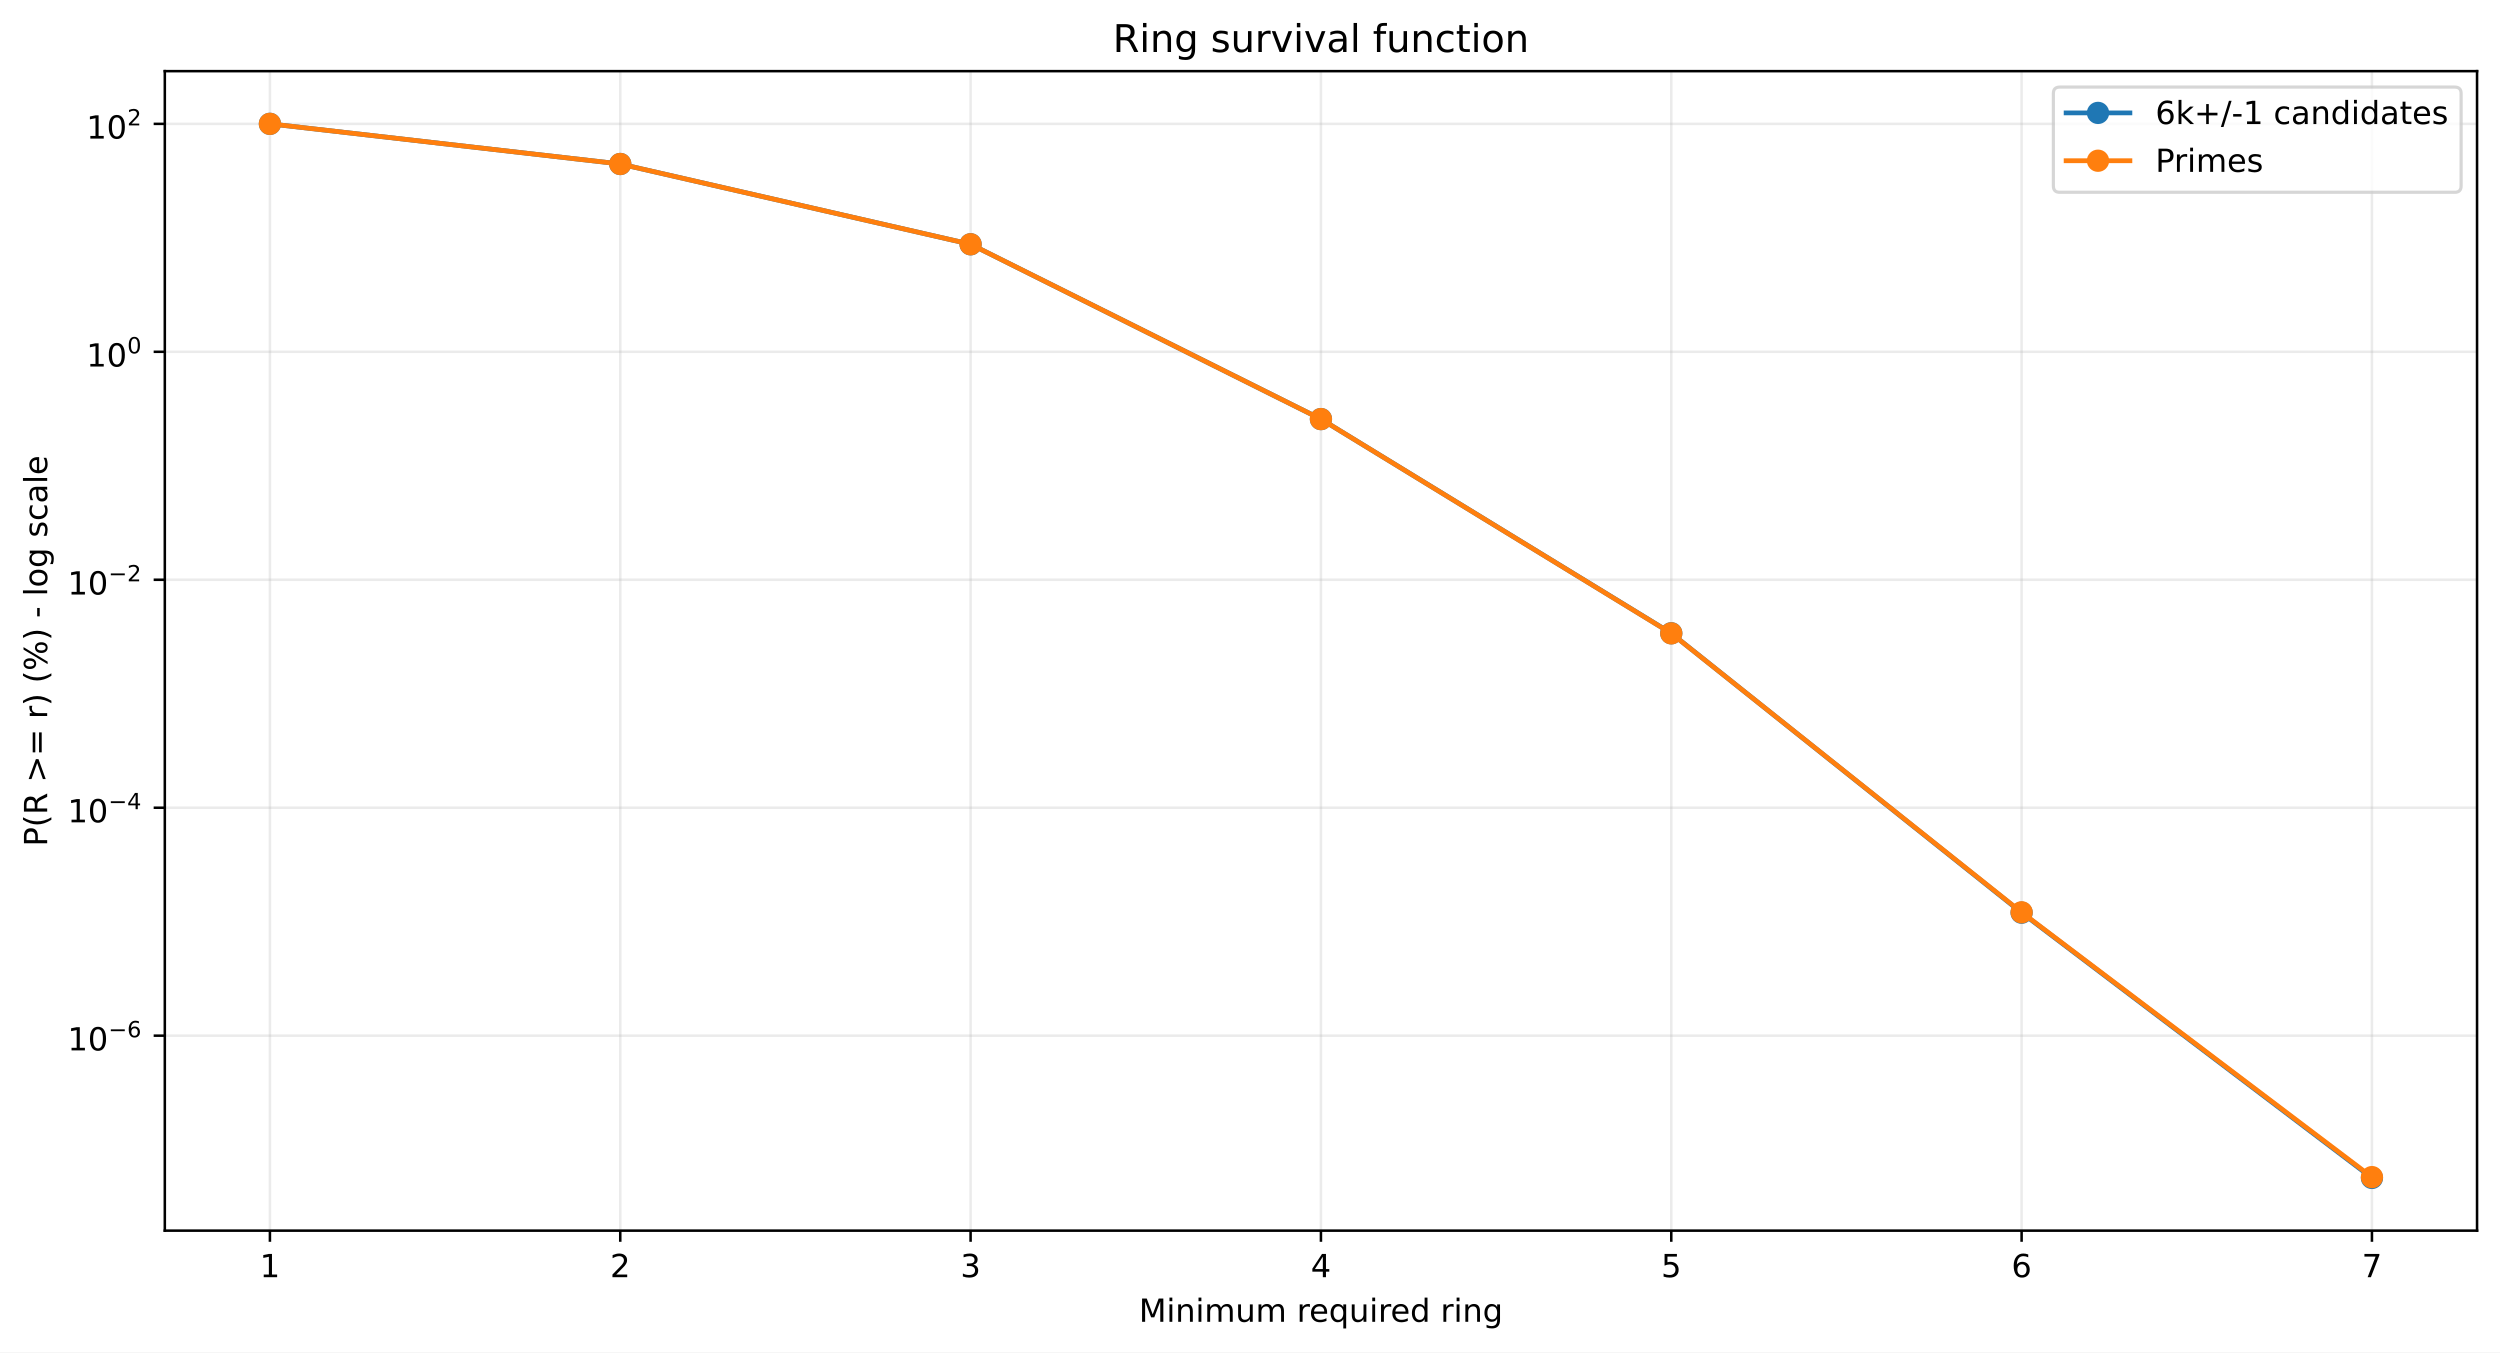
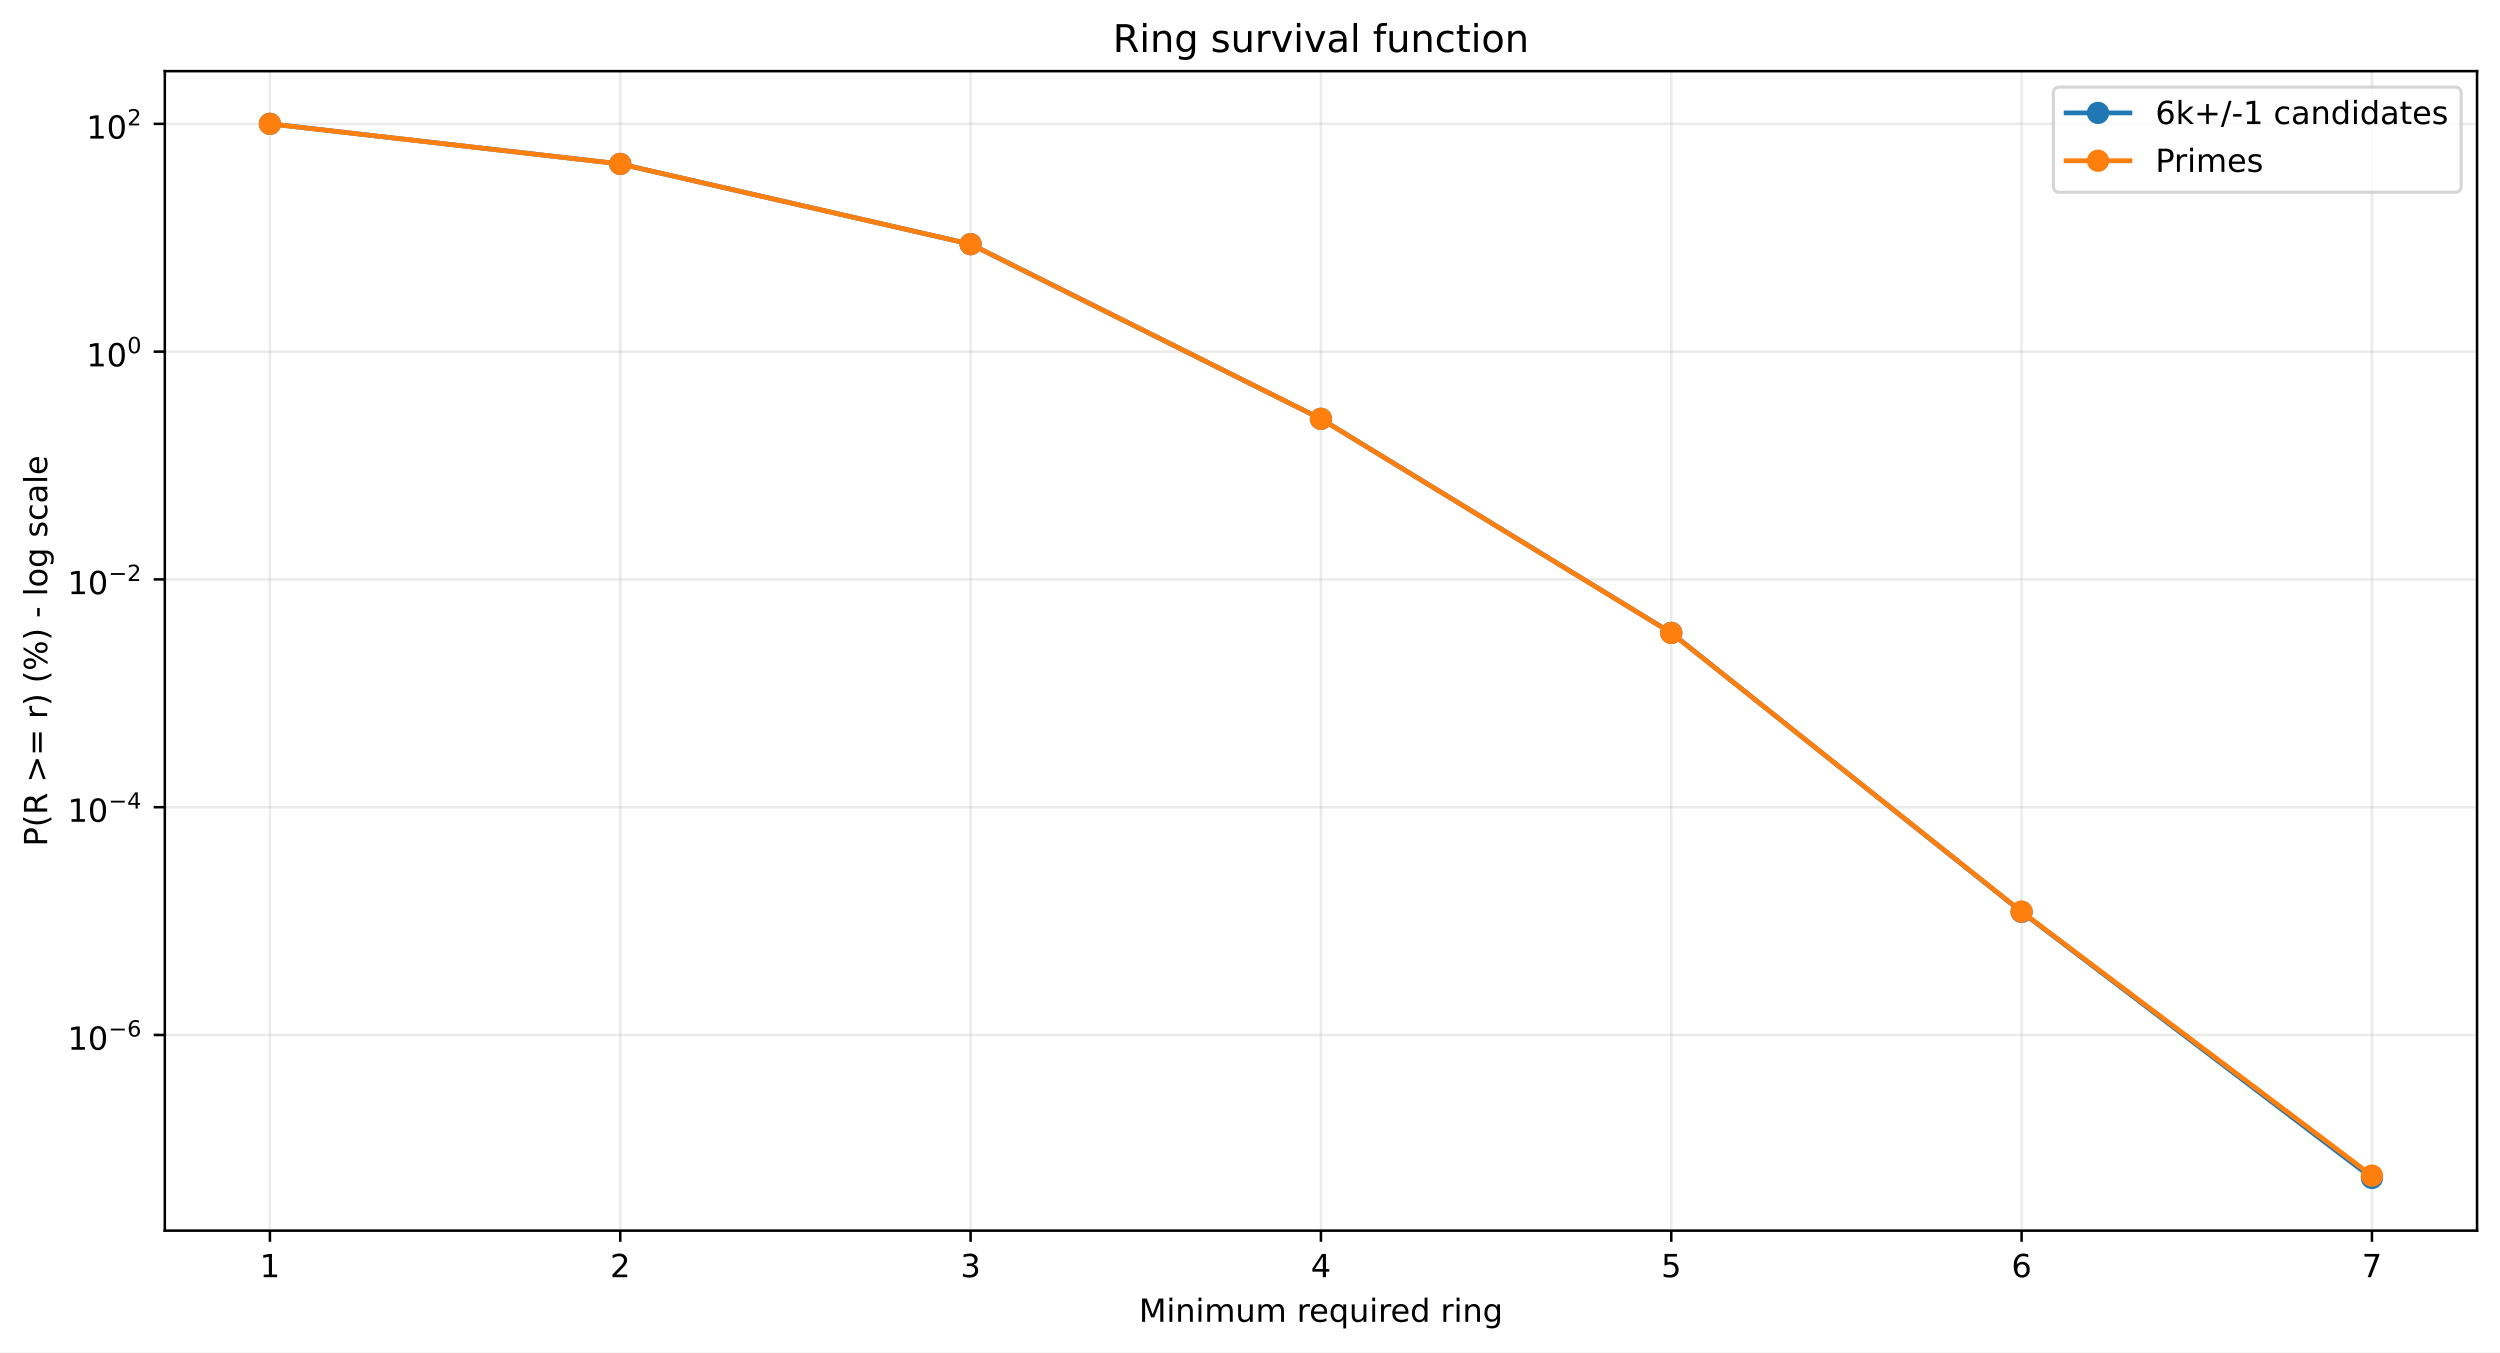
<svg xmlns="http://www.w3.org/2000/svg" xmlns:xlink="http://www.w3.org/1999/xlink" width="784.218pt" height="424.237pt" viewBox="0 0 784.218 424.237" version="1.1">
  <defs>
    <style type="text/css">*{stroke-linejoin: round; stroke-linecap: butt}</style>
  </defs>
  <g id="figure_1">
    <g id="patch_1">
      <path d="M 0 424.237  L 784.218 424.237  L 784.218 0  L 0 0  z " style="fill: #ffffff" />
    </g>
    <g id="axes_1">
      <g id="patch_2">
        <path d="M 51.701 386.036  L 777.018 386.036  L 777.018 22.318  L 51.701 22.318  z " style="fill: #ffffff" />
      </g>
      <g id="matplotlib.axis_1">
        <g id="xtick_1">
          <g id="line2d_1">
-             <path d="M 84.67 386.036  L 84.67 22.318  " clip-path="url(#pd730bbf9f5)" style="fill: none; stroke: #b0b0b0; stroke-opacity: 0.25; stroke-width: 0.8; stroke-linecap: square" />
+             <path d="M 84.67 386.036  L 84.67 22.318  " clip-path="url(#p50b39af1d3)" style="fill: none; stroke: #b0b0b0; stroke-opacity: 0.25; stroke-width: 0.8; stroke-linecap: square" />
          </g>
          <g id="line2d_2">
            <defs>
-               <path id="md9a52b490d" d="M 0 0  L 0 3.5  " style="stroke: #000000; stroke-width: 0.8" />
+               <path id="m2fa040e0ac" d="M 0 0  L 0 3.5  " style="stroke: #000000; stroke-width: 0.8" />
            </defs>
            <g>
-               <use xlink:href="#md9a52b490d" x="84.67" y="386.036" style="stroke: #000000; stroke-width: 0.8" />
+               <use xlink:href="#m2fa040e0ac" x="84.67" y="386.036" style="stroke: #000000; stroke-width: 0.8" />
            </g>
          </g>
          <g id="text_1">
            <g transform="translate(81.48852 400.6334) scale(0.1 -0.1)">
              <defs>
                <path id="DejaVuSans-14" d="M 794 531  L 1825 531  L 1825 4091  L 703 3866  L 703 4441  L 1819 4666  L 2450 4666  L 2450 531  L 3481 531  L 3481 0  L 794 0  L 794 531  z " transform="scale(0.015625)" />
              </defs>
              <use xlink:href="#DejaVuSans-14" />
            </g>
          </g>
        </g>
        <g id="xtick_2">
          <g id="line2d_3">
-             <path d="M 194.566 386.036  L 194.566 22.318  " clip-path="url(#pd730bbf9f5)" style="fill: none; stroke: #b0b0b0; stroke-opacity: 0.25; stroke-width: 0.8; stroke-linecap: square" />
+             <path d="M 194.566 386.036  L 194.566 22.318  " clip-path="url(#p50b39af1d3)" style="fill: none; stroke: #b0b0b0; stroke-opacity: 0.25; stroke-width: 0.8; stroke-linecap: square" />
          </g>
          <g id="line2d_4">
            <g>
-               <use xlink:href="#md9a52b490d" x="194.566" y="386.036" style="stroke: #000000; stroke-width: 0.8" />
+               <use xlink:href="#m2fa040e0ac" x="194.566" y="386.036" style="stroke: #000000; stroke-width: 0.8" />
            </g>
          </g>
          <g id="text_2">
            <g transform="translate(191.3851 400.6334) scale(0.1 -0.1)">
              <defs>
                <path id="DejaVuSans-15" d="M 1228 531  L 3431 531  L 3431 0  L 469 0  L 469 531  Q 828 903 1448 1529  Q 2069 2156 2228 2338  Q 2531 2678 2651 2914  Q 2772 3150 2772 3378  Q 2772 3750 2511 3984  Q 2250 4219 1831 4219  Q 1534 4219 1204 4116  Q 875 4013 500 3803  L 500 4441  Q 881 4594 1212 4672  Q 1544 4750 1819 4750  Q 2544 4750 2975 4387  Q 3406 4025 3406 3419  Q 3406 3131 3298 2873  Q 3191 2616 2906 2266  Q 2828 2175 2409 1742  Q 1991 1309 1228 531  z " transform="scale(0.015625)" />
              </defs>
              <use xlink:href="#DejaVuSans-15" />
            </g>
          </g>
        </g>
        <g id="xtick_3">
          <g id="line2d_5">
-             <path d="M 304.463 386.036  L 304.463 22.318  " clip-path="url(#pd730bbf9f5)" style="fill: none; stroke: #b0b0b0; stroke-opacity: 0.25; stroke-width: 0.8; stroke-linecap: square" />
+             <path d="M 304.463 386.036  L 304.463 22.318  " clip-path="url(#p50b39af1d3)" style="fill: none; stroke: #b0b0b0; stroke-opacity: 0.25; stroke-width: 0.8; stroke-linecap: square" />
          </g>
          <g id="line2d_6">
            <g>
-               <use xlink:href="#md9a52b490d" x="304.463" y="386.036" style="stroke: #000000; stroke-width: 0.8" />
+               <use xlink:href="#m2fa040e0ac" x="304.463" y="386.036" style="stroke: #000000; stroke-width: 0.8" />
            </g>
          </g>
          <g id="text_3">
            <g transform="translate(301.2817 400.6334) scale(0.1 -0.1)">
              <defs>
                <path id="DejaVuSans-16" d="M 2597 2516  Q 3050 2419 3304 2112  Q 3559 1806 3559 1356  Q 3559 666 3084 287  Q 2609 -91 1734 -91  Q 1441 -91 1130 -33  Q 819 25 488 141  L 488 750  Q 750 597 1062 519  Q 1375 441 1716 441  Q 2309 441 2620 675  Q 2931 909 2931 1356  Q 2931 1769 2642 2001  Q 2353 2234 1838 2234  L 1294 2234  L 1294 2753  L 1863 2753  Q 2328 2753 2575 2939  Q 2822 3125 2822 3475  Q 2822 3834 2567 4026  Q 2313 4219 1838 4219  Q 1578 4219 1281 4162  Q 984 4106 628 3988  L 628 4550  Q 988 4650 1302 4700  Q 1616 4750 1894 4750  Q 2613 4750 3031 4423  Q 3450 4097 3450 3541  Q 3450 3153 3228 2886  Q 3006 2619 2597 2516  z " transform="scale(0.015625)" />
              </defs>
              <use xlink:href="#DejaVuSans-16" />
            </g>
          </g>
        </g>
        <g id="xtick_4">
          <g id="line2d_7">
-             <path d="M 414.36 386.036  L 414.36 22.318  " clip-path="url(#pd730bbf9f5)" style="fill: none; stroke: #b0b0b0; stroke-opacity: 0.25; stroke-width: 0.8; stroke-linecap: square" />
+             <path d="M 414.36 386.036  L 414.36 22.318  " clip-path="url(#p50b39af1d3)" style="fill: none; stroke: #b0b0b0; stroke-opacity: 0.25; stroke-width: 0.8; stroke-linecap: square" />
          </g>
          <g id="line2d_8">
            <g>
-               <use xlink:href="#md9a52b490d" x="414.36" y="386.036" style="stroke: #000000; stroke-width: 0.8" />
+               <use xlink:href="#m2fa040e0ac" x="414.36" y="386.036" style="stroke: #000000; stroke-width: 0.8" />
            </g>
          </g>
          <g id="text_4">
            <g transform="translate(411.1784 400.6334) scale(0.1 -0.1)">
              <defs>
                <path id="DejaVuSans-17" d="M 2419 4116  L 825 1625  L 2419 1625  L 2419 4116  z M 2253 4666  L 3047 4666  L 3047 1625  L 3713 1625  L 3713 1100  L 3047 1100  L 3047 0  L 2419 0  L 2419 1100  L 313 1100  L 313 1709  L 2253 4666  z " transform="scale(0.015625)" />
              </defs>
              <use xlink:href="#DejaVuSans-17" />
            </g>
          </g>
        </g>
        <g id="xtick_5">
          <g id="line2d_9">
-             <path d="M 524.256 386.036  L 524.256 22.318  " clip-path="url(#pd730bbf9f5)" style="fill: none; stroke: #b0b0b0; stroke-opacity: 0.25; stroke-width: 0.8; stroke-linecap: square" />
+             <path d="M 524.256 386.036  L 524.256 22.318  " clip-path="url(#p50b39af1d3)" style="fill: none; stroke: #b0b0b0; stroke-opacity: 0.25; stroke-width: 0.8; stroke-linecap: square" />
          </g>
          <g id="line2d_10">
            <g>
-               <use xlink:href="#md9a52b490d" x="524.256" y="386.036" style="stroke: #000000; stroke-width: 0.8" />
+               <use xlink:href="#m2fa040e0ac" x="524.256" y="386.036" style="stroke: #000000; stroke-width: 0.8" />
            </g>
          </g>
          <g id="text_5">
            <g transform="translate(521.075 400.6334) scale(0.1 -0.1)">
              <defs>
                <path id="DejaVuSans-18" d="M 691 4666  L 3169 4666  L 3169 4134  L 1269 4134  L 1269 2991  Q 1406 3038 1543 3061  Q 1681 3084 1819 3084  Q 2600 3084 3056 2656  Q 3513 2228 3513 1497  Q 3513 744 3044 326  Q 2575 -91 1722 -91  Q 1428 -91 1123 -41  Q 819 9 494 109  L 494 744  Q 775 591 1075 516  Q 1375 441 1709 441  Q 2250 441 2565 725  Q 2881 1009 2881 1497  Q 2881 1984 2565 2268  Q 2250 2553 1709 2553  Q 1456 2553 1204 2497  Q 953 2441 691 2322  L 691 4666  z " transform="scale(0.015625)" />
              </defs>
              <use xlink:href="#DejaVuSans-18" />
            </g>
          </g>
        </g>
        <g id="xtick_6">
          <g id="line2d_11">
-             <path d="M 634.153 386.036  L 634.153 22.318  " clip-path="url(#pd730bbf9f5)" style="fill: none; stroke: #b0b0b0; stroke-opacity: 0.25; stroke-width: 0.8; stroke-linecap: square" />
+             <path d="M 634.153 386.036  L 634.153 22.318  " clip-path="url(#p50b39af1d3)" style="fill: none; stroke: #b0b0b0; stroke-opacity: 0.25; stroke-width: 0.8; stroke-linecap: square" />
          </g>
          <g id="line2d_12">
            <g>
-               <use xlink:href="#md9a52b490d" x="634.153" y="386.036" style="stroke: #000000; stroke-width: 0.8" />
+               <use xlink:href="#m2fa040e0ac" x="634.153" y="386.036" style="stroke: #000000; stroke-width: 0.8" />
            </g>
          </g>
          <g id="text_6">
            <g transform="translate(630.9716 400.6334) scale(0.1 -0.1)">
              <defs>
                <path id="DejaVuSans-19" d="M 2113 2584  Q 1688 2584 1439 2293  Q 1191 2003 1191 1497  Q 1191 994 1439 701  Q 1688 409 2113 409  Q 2538 409 2786 701  Q 3034 994 3034 1497  Q 3034 2003 2786 2293  Q 2538 2584 2113 2584  z M 3366 4563  L 3366 3988  Q 3128 4100 2886 4159  Q 2644 4219 2406 4219  Q 1781 4219 1451 3797  Q 1122 3375 1075 2522  Q 1259 2794 1537 2939  Q 1816 3084 2150 3084  Q 2853 3084 3261 2657  Q 3669 2231 3669 1497  Q 3669 778 3244 343  Q 2819 -91 2113 -91  Q 1303 -91 875 529  Q 447 1150 447 2328  Q 447 3434 972 4092  Q 1497 4750 2381 4750  Q 2619 4750 2861 4703  Q 3103 4656 3366 4563  z " transform="scale(0.015625)" />
              </defs>
              <use xlink:href="#DejaVuSans-19" />
            </g>
          </g>
        </g>
        <g id="xtick_7">
          <g id="line2d_13">
-             <path d="M 744.049 386.036  L 744.049 22.318  " clip-path="url(#pd730bbf9f5)" style="fill: none; stroke: #b0b0b0; stroke-opacity: 0.25; stroke-width: 0.8; stroke-linecap: square" />
+             <path d="M 744.049 386.036  L 744.049 22.318  " clip-path="url(#p50b39af1d3)" style="fill: none; stroke: #b0b0b0; stroke-opacity: 0.25; stroke-width: 0.8; stroke-linecap: square" />
          </g>
          <g id="line2d_14">
            <g>
-               <use xlink:href="#md9a52b490d" x="744.049" y="386.036" style="stroke: #000000; stroke-width: 0.8" />
+               <use xlink:href="#m2fa040e0ac" x="744.049" y="386.036" style="stroke: #000000; stroke-width: 0.8" />
            </g>
          </g>
          <g id="text_7">
            <g transform="translate(740.8682 400.6334) scale(0.1 -0.1)">
              <defs>
                <path id="DejaVuSans-1a" d="M 525 4666  L 3525 4666  L 3525 4397  L 1831 0  L 1172 0  L 2766 4134  L 525 4134  L 525 4666  z " transform="scale(0.015625)" />
              </defs>
              <use xlink:href="#DejaVuSans-1a" />
            </g>
          </g>
        </g>
        <g id="text_8">
          <g transform="translate(357.2737 414.6342) scale(0.1 -0.1)">
            <defs>
              <path id="DejaVuSans-30" d="M 628 4666  L 1569 4666  L 2759 1491  L 3956 4666  L 4897 4666  L 4897 0  L 4281 0  L 4281 4097  L 3078 897  L 2444 897  L 1241 4097  L 1241 0  L 628 0  L 628 4666  z " transform="scale(0.015625)" />
              <path id="DejaVuSans-4c" d="M 603 3500  L 1178 3500  L 1178 0  L 603 0  L 603 3500  z M 603 4863  L 1178 4863  L 1178 4134  L 603 4134  L 603 4863  z " transform="scale(0.015625)" />
              <path id="DejaVuSans-51" d="M 3513 2113  L 3513 0  L 2938 0  L 2938 2094  Q 2938 2591 2744 2837  Q 2550 3084 2163 3084  Q 1697 3084 1428 2787  Q 1159 2491 1159 1978  L 1159 0  L 581 0  L 581 3500  L 1159 3500  L 1159 2956  Q 1366 3272 1645 3428  Q 1925 3584 2291 3584  Q 2894 3584 3203 3211  Q 3513 2838 3513 2113  z " transform="scale(0.015625)" />
              <path id="DejaVuSans-50" d="M 3328 2828  Q 3544 3216 3844 3400  Q 4144 3584 4550 3584  Q 5097 3584 5394 3201  Q 5691 2819 5691 2113  L 5691 0  L 5113 0  L 5113 2094  Q 5113 2597 4934 2840  Q 4756 3084 4391 3084  Q 3944 3084 3684 2787  Q 3425 2491 3425 1978  L 3425 0  L 2847 0  L 2847 2094  Q 2847 2600 2669 2842  Q 2491 3084 2119 3084  Q 1678 3084 1418 2786  Q 1159 2488 1159 1978  L 1159 0  L 581 0  L 581 3500  L 1159 3500  L 1159 2956  Q 1356 3278 1631 3431  Q 1906 3584 2284 3584  Q 2666 3584 2933 3390  Q 3200 3197 3328 2828  z " transform="scale(0.015625)" />
              <path id="DejaVuSans-58" d="M 544 1381  L 544 3500  L 1119 3500  L 1119 1403  Q 1119 906 1312 657  Q 1506 409 1894 409  Q 2359 409 2629 706  Q 2900 1003 2900 1516  L 2900 3500  L 3475 3500  L 3475 0  L 2900 0  L 2900 538  Q 2691 219 2414 64  Q 2138 -91 1772 -91  Q 1169 -91 856 284  Q 544 659 544 1381  z M 1991 3584  L 1991 3584  z " transform="scale(0.015625)" />
              <path id="DejaVuSans-3" transform="scale(0.015625)" />
              <path id="DejaVuSans-55" d="M 2631 2963  Q 2534 3019 2420 3045  Q 2306 3072 2169 3072  Q 1681 3072 1420 2755  Q 1159 2438 1159 1844  L 1159 0  L 581 0  L 581 3500  L 1159 3500  L 1159 2956  Q 1341 3275 1631 3429  Q 1922 3584 2338 3584  Q 2397 3584 2469 3576  Q 2541 3569 2628 3553  L 2631 2963  z " transform="scale(0.015625)" />
              <path id="DejaVuSans-48" d="M 3597 1894  L 3597 1613  L 953 1613  Q 991 1019 1311 708  Q 1631 397 2203 397  Q 2534 397 2845 478  Q 3156 559 3463 722  L 3463 178  Q 3153 47 2828 -22  Q 2503 -91 2169 -91  Q 1331 -91 842 396  Q 353 884 353 1716  Q 353 2575 817 3079  Q 1281 3584 2069 3584  Q 2775 3584 3186 3129  Q 3597 2675 3597 1894  z M 3022 2063  Q 3016 2534 2758 2815  Q 2500 3097 2075 3097  Q 1594 3097 1305 2825  Q 1016 2553 972 2059  L 3022 2063  z " transform="scale(0.015625)" />
              <path id="DejaVuSans-54" d="M 947 1747  Q 947 1113 1208 752  Q 1469 391 1925 391  Q 2381 391 2643 752  Q 2906 1113 2906 1747  Q 2906 2381 2643 2742  Q 2381 3103 1925 3103  Q 1469 3103 1208 2742  Q 947 2381 947 1747  z M 2906 525  Q 2725 213 2448 61  Q 2172 -91 1784 -91  Q 1150 -91 751 415  Q 353 922 353 1747  Q 353 2572 751 3078  Q 1150 3584 1784 3584  Q 2172 3584 2448 3432  Q 2725 3281 2906 2969  L 2906 3500  L 3481 3500  L 3481 -1331  L 2906 -1331  L 2906 525  z " transform="scale(0.015625)" />
              <path id="DejaVuSans-47" d="M 2906 2969  L 2906 4863  L 3481 4863  L 3481 0  L 2906 0  L 2906 525  Q 2725 213 2448 61  Q 2172 -91 1784 -91  Q 1150 -91 751 415  Q 353 922 353 1747  Q 353 2572 751 3078  Q 1150 3584 1784 3584  Q 2172 3584 2448 3432  Q 2725 3281 2906 2969  z M 947 1747  Q 947 1113 1208 752  Q 1469 391 1925 391  Q 2381 391 2643 752  Q 2906 1113 2906 1747  Q 2906 2381 2643 2742  Q 2381 3103 1925 3103  Q 1469 3103 1208 2742  Q 947 2381 947 1747  z " transform="scale(0.015625)" />
              <path id="DejaVuSans-4a" d="M 2906 1791  Q 2906 2416 2648 2759  Q 2391 3103 1925 3103  Q 1463 3103 1205 2759  Q 947 2416 947 1791  Q 947 1169 1205 825  Q 1463 481 1925 481  Q 2391 481 2648 825  Q 2906 1169 2906 1791  z M 3481 434  Q 3481 -459 3084 -895  Q 2688 -1331 1869 -1331  Q 1566 -1331 1297 -1286  Q 1028 -1241 775 -1147  L 775 -588  Q 1028 -725 1275 -790  Q 1522 -856 1778 -856  Q 2344 -856 2625 -561  Q 2906 -266 2906 331  L 2906 616  Q 2728 306 2450 153  Q 2172 0 1784 0  Q 1141 0 747 490  Q 353 981 353 1791  Q 353 2603 747 3093  Q 1141 3584 1784 3584  Q 2172 3584 2450 3431  Q 2728 3278 2906 2969  L 2906 3500  L 3481 3500  L 3481 434  z " transform="scale(0.015625)" />
            </defs>
            <use xlink:href="#DejaVuSans-30" />
            <use xlink:href="#DejaVuSans-4c" transform="translate(86.28125 0)" />
            <use xlink:href="#DejaVuSans-51" transform="translate(114.0625 0)" />
            <use xlink:href="#DejaVuSans-4c" transform="translate(177.4375 0)" />
            <use xlink:href="#DejaVuSans-50" transform="translate(205.2188 0)" />
            <use xlink:href="#DejaVuSans-58" transform="translate(302.625 0)" />
            <use xlink:href="#DejaVuSans-50" transform="translate(366 0)" />
            <use xlink:href="#DejaVuSans-3" transform="translate(463.4062 0)" />
            <use xlink:href="#DejaVuSans-55" transform="translate(495.1875 0)" />
            <use xlink:href="#DejaVuSans-48" transform="translate(534.0938 0)" />
            <use xlink:href="#DejaVuSans-54" transform="translate(595.625 0)" />
            <use xlink:href="#DejaVuSans-58" transform="translate(659.1094 0)" />
            <use xlink:href="#DejaVuSans-4c" transform="translate(722.4844 0)" />
            <use xlink:href="#DejaVuSans-55" transform="translate(750.2656 0)" />
            <use xlink:href="#DejaVuSans-48" transform="translate(789.1719 0)" />
            <use xlink:href="#DejaVuSans-47" transform="translate(850.7031 0)" />
            <use xlink:href="#DejaVuSans-3" transform="translate(914.1875 0)" />
            <use xlink:href="#DejaVuSans-55" transform="translate(945.9688 0)" />
            <use xlink:href="#DejaVuSans-4c" transform="translate(987.0781 0)" />
            <use xlink:href="#DejaVuSans-51" transform="translate(1014.859 0)" />
            <use xlink:href="#DejaVuSans-4a" transform="translate(1078.234 0)" />
          </g>
        </g>
      </g>
      <g id="matplotlib.axis_2">
        <g id="ytick_1">
          <g id="line2d_15">
-             <path d="M 51.701 324.881  L 777.018 324.881  " clip-path="url(#pd730bbf9f5)" style="fill: none; stroke: #b0b0b0; stroke-opacity: 0.25; stroke-width: 0.8; stroke-linecap: square" />
+             <path d="M 51.701 324.656  L 777.018 324.656  " clip-path="url(#p50b39af1d3)" style="fill: none; stroke: #b0b0b0; stroke-opacity: 0.25; stroke-width: 0.8; stroke-linecap: square" />
          </g>
          <g id="line2d_16">
            <defs>
-               <path id="m2e0443763c" d="M 0 0  L -3.5 0  " style="stroke: #000000; stroke-width: 0.8" />
+               <path id="m8fc3679446" d="M 0 0  L -3.5 0  " style="stroke: #000000; stroke-width: 0.8" />
            </defs>
            <g>
-               <use xlink:href="#m2e0443763c" x="51.701" y="324.881" style="stroke: #000000; stroke-width: 0.8" />
+               <use xlink:href="#m8fc3679446" x="51.701" y="324.656" style="stroke: #000000; stroke-width: 0.8" />
            </g>
          </g>
          <g id="text_9">
-             <g transform="translate(21.20078 329.5811) scale(0.1 -0.1)">
+             <g transform="translate(21.20078 329.3556) scale(0.1 -0.1)">
              <defs>
                <path id="DejaVuSans-13" d="M 2034 4250  Q 1547 4250 1301 3770  Q 1056 3291 1056 2328  Q 1056 1369 1301 889  Q 1547 409 2034 409  Q 2525 409 2770 889  Q 3016 1369 3016 2328  Q 3016 3291 2770 3770  Q 2525 4250 2034 4250  z M 2034 4750  Q 2819 4750 3233 4129  Q 3647 3509 3647 2328  Q 3647 1150 3233 529  Q 2819 -91 2034 -91  Q 1250 -91 836 529  Q 422 1150 422 2328  Q 422 3509 836 4129  Q 1250 4750 2034 4750  z " transform="scale(0.015625)" />
                <path id="DejaVuSans-c9c" d="M 678 2272  L 4684 2272  L 4684 1741  L 678 1741  L 678 2272  z " transform="scale(0.015625)" />
              </defs>
              <use xlink:href="#DejaVuSans-14" transform="translate(0 0.746875)" />
              <use xlink:href="#DejaVuSans-13" transform="translate(63.62305 0.746875)" />
              <use xlink:href="#DejaVuSans-c9c" transform="translate(128.2031 42.04688) scale(0.7)" />
              <use xlink:href="#DejaVuSans-19" transform="translate(186.8555 42.04688) scale(0.7)" />
            </g>
          </g>
        </g>
        <g id="ytick_2">
          <g id="line2d_17">
-             <path d="M 51.701 253.374  L 777.018 253.374  " clip-path="url(#pd730bbf9f5)" style="fill: none; stroke: #b0b0b0; stroke-opacity: 0.25; stroke-width: 0.8; stroke-linecap: square" />
+             <path d="M 51.701 253.204  L 777.018 253.204  " clip-path="url(#p50b39af1d3)" style="fill: none; stroke: #b0b0b0; stroke-opacity: 0.25; stroke-width: 0.8; stroke-linecap: square" />
          </g>
          <g id="line2d_18">
            <g>
-               <use xlink:href="#m2e0443763c" x="51.701" y="253.374" style="stroke: #000000; stroke-width: 0.8" />
+               <use xlink:href="#m8fc3679446" x="51.701" y="253.204" style="stroke: #000000; stroke-width: 0.8" />
            </g>
          </g>
          <g id="text_10">
-             <g transform="translate(21.20078 258.0235) scale(0.1 -0.1)">
+             <g transform="translate(21.20078 257.8544) scale(0.1 -0.1)">
              <use xlink:href="#DejaVuSans-14" transform="translate(0 0.665625)" />
              <use xlink:href="#DejaVuSans-13" transform="translate(63.62305 0.665625)" />
              <use xlink:href="#DejaVuSans-c9c" transform="translate(128.2031 41.96563) scale(0.7)" />
              <use xlink:href="#DejaVuSans-17" transform="translate(186.8555 41.96563) scale(0.7)" />
            </g>
          </g>
        </g>
        <g id="ytick_3">
          <g id="line2d_19">
-             <path d="M 51.701 181.866  L 777.018 181.866  " clip-path="url(#pd730bbf9f5)" style="fill: none; stroke: #b0b0b0; stroke-opacity: 0.25; stroke-width: 0.8; stroke-linecap: square" />
+             <path d="M 51.701 181.753  L 777.018 181.753  " clip-path="url(#p50b39af1d3)" style="fill: none; stroke: #b0b0b0; stroke-opacity: 0.25; stroke-width: 0.8; stroke-linecap: square" />
          </g>
          <g id="line2d_20">
            <g>
-               <use xlink:href="#m2e0443763c" x="51.701" y="181.866" style="stroke: #000000; stroke-width: 0.8" />
+               <use xlink:href="#m8fc3679446" x="51.701" y="181.753" style="stroke: #000000; stroke-width: 0.8" />
            </g>
          </g>
          <g id="text_11">
-             <g transform="translate(21.20078 186.5659) scale(0.1 -0.1)">
+             <g transform="translate(21.20078 186.4532) scale(0.1 -0.1)">
              <use xlink:href="#DejaVuSans-14" transform="translate(0 0.746875)" />
              <use xlink:href="#DejaVuSans-13" transform="translate(63.62305 0.746875)" />
              <use xlink:href="#DejaVuSans-c9c" transform="translate(128.2031 42.04688) scale(0.7)" />
              <use xlink:href="#DejaVuSans-15" transform="translate(186.8555 42.04688) scale(0.7)" />
            </g>
          </g>
        </g>
        <g id="ytick_4">
          <g id="line2d_21">
-             <path d="M 51.701 110.358  L 777.018 110.358  " clip-path="url(#pd730bbf9f5)" style="fill: none; stroke: #b0b0b0; stroke-opacity: 0.25; stroke-width: 0.8; stroke-linecap: square" />
+             <path d="M 51.701 110.302  L 777.018 110.302  " clip-path="url(#p50b39af1d3)" style="fill: none; stroke: #b0b0b0; stroke-opacity: 0.25; stroke-width: 0.8; stroke-linecap: square" />
          </g>
          <g id="line2d_22">
            <g>
-               <use xlink:href="#m2e0443763c" x="51.701" y="110.358" style="stroke: #000000; stroke-width: 0.8" />
+               <use xlink:href="#m8fc3679446" x="51.701" y="110.302" style="stroke: #000000; stroke-width: 0.8" />
            </g>
          </g>
          <g id="text_12">
-             <g transform="translate(27.10078 115.0583) scale(0.1 -0.1)">
+             <g transform="translate(27.10078 115.002) scale(0.1 -0.1)">
              <use xlink:href="#DejaVuSans-14" transform="translate(0 0.746875)" />
              <use xlink:href="#DejaVuSans-13" transform="translate(63.62305 0.746875)" />
              <use xlink:href="#DejaVuSans-13" transform="translate(128.2031 42.04688) scale(0.7)" />
            </g>
          </g>
        </g>
        <g id="ytick_5">
          <g id="line2d_23">
-             <path d="M 51.701 38.851  L 777.018 38.851  " clip-path="url(#pd730bbf9f5)" style="fill: none; stroke: #b0b0b0; stroke-opacity: 0.25; stroke-width: 0.8; stroke-linecap: square" />
+             <path d="M 51.701 38.851  L 777.018 38.851  " clip-path="url(#p50b39af1d3)" style="fill: none; stroke: #b0b0b0; stroke-opacity: 0.25; stroke-width: 0.8; stroke-linecap: square" />
          </g>
          <g id="line2d_24">
            <g>
-               <use xlink:href="#m2e0443763c" x="51.701" y="38.851" style="stroke: #000000; stroke-width: 0.8" />
+               <use xlink:href="#m8fc3679446" x="51.701" y="38.851" style="stroke: #000000; stroke-width: 0.8" />
            </g>
          </g>
          <g id="text_13">
            <g transform="translate(27.10078 43.55075) scale(0.1 -0.1)">
              <use xlink:href="#DejaVuSans-14" transform="translate(0 0.746875)" />
              <use xlink:href="#DejaVuSans-13" transform="translate(63.62305 0.746875)" />
              <use xlink:href="#DejaVuSans-15" transform="translate(128.2031 42.04688) scale(0.7)" />
            </g>
          </g>
        </g>
        <g id="text_14">
          <g transform="translate(14.79844 265.4996) rotate(-90) scale(0.1 -0.1)">
            <defs>
              <path id="DejaVuSans-33" d="M 1259 4147  L 1259 2394  L 2053 2394  Q 2494 2394 2734 2622  Q 2975 2850 2975 3272  Q 2975 3691 2734 3919  Q 2494 4147 2053 4147  L 1259 4147  z M 628 4666  L 2053 4666  Q 2838 4666 3239 4311  Q 3641 3956 3641 3272  Q 3641 2581 3239 2228  Q 2838 1875 2053 1875  L 1259 1875  L 1259 0  L 628 0  L 628 4666  z " transform="scale(0.015625)" />
              <path id="DejaVuSans-b" d="M 1984 4856  Q 1566 4138 1362 3434  Q 1159 2731 1159 2009  Q 1159 1288 1364 580  Q 1569 -128 1984 -844  L 1484 -844  Q 1016 -109 783 600  Q 550 1309 550 2009  Q 550 2706 781 3412  Q 1013 4119 1484 4856  L 1984 4856  z " transform="scale(0.015625)" />
              <path id="DejaVuSans-35" d="M 2841 2188  Q 3044 2119 3236 1894  Q 3428 1669 3622 1275  L 4263 0  L 3584 0  L 2988 1197  Q 2756 1666 2539 1819  Q 2322 1972 1947 1972  L 1259 1972  L 1259 0  L 628 0  L 628 4666  L 2053 4666  Q 2853 4666 3247 4331  Q 3641 3997 3641 3322  Q 3641 2881 3436 2590  Q 3231 2300 2841 2188  z M 1259 4147  L 1259 2491  L 2053 2491  Q 2509 2491 2742 2702  Q 2975 2913 2975 3322  Q 2975 3731 2742 3939  Q 2509 4147 2053 4147  L 1259 4147  z " transform="scale(0.015625)" />
              <path id="DejaVuSans-21" d="M 678 3150  L 678 3719  L 4684 2266  L 4684 1747  L 678 294  L 678 863  L 3897 2003  L 678 3150  z " transform="scale(0.015625)" />
              <path id="DejaVuSans-20" d="M 678 2906  L 4684 2906  L 4684 2381  L 678 2381  L 678 2906  z M 678 1631  L 4684 1631  L 4684 1100  L 678 1100  L 678 1631  z " transform="scale(0.015625)" />
              <path id="DejaVuSans-c" d="M 513 4856  L 1013 4856  Q 1481 4119 1714 3412  Q 1947 2706 1947 2009  Q 1947 1309 1714 600  Q 1481 -109 1013 -844  L 513 -844  Q 928 -128 1133 580  Q 1338 1288 1338 2009  Q 1338 2731 1133 3434  Q 928 4138 513 4856  z " transform="scale(0.015625)" />
              <path id="DejaVuSans-8" d="M 4653 2053  Q 4381 2053 4226 1822  Q 4072 1591 4072 1178  Q 4072 772 4226 539  Q 4381 306 4653 306  Q 4919 306 5073 539  Q 5228 772 5228 1178  Q 5228 1588 5073 1820  Q 4919 2053 4653 2053  z M 4653 2450  Q 5147 2450 5437 2106  Q 5728 1763 5728 1178  Q 5728 594 5436 251  Q 5144 -91 4653 -91  Q 4153 -91 3862 251  Q 3572 594 3572 1178  Q 3572 1766 3864 2108  Q 4156 2450 4653 2450  z M 1428 4353  Q 1159 4353 1004 4120  Q 850 3888 850 3481  Q 850 3069 1003 2837  Q 1156 2606 1428 2606  Q 1700 2606 1854 2837  Q 2009 3069 2009 3481  Q 2009 3884 1853 4118  Q 1697 4353 1428 4353  z M 4250 4750  L 4750 4750  L 1831 -91  L 1331 -91  L 4250 4750  z M 1428 4750  Q 1922 4750 2215 4408  Q 2509 4066 2509 3481  Q 2509 2891 2217 2550  Q 1925 2209 1428 2209  Q 931 2209 642 2551  Q 353 2894 353 3481  Q 353 4063 643 4406  Q 934 4750 1428 4750  z " transform="scale(0.015625)" />
              <path id="DejaVuSans-10" d="M 313 2009  L 1997 2009  L 1997 1497  L 313 1497  L 313 2009  z " transform="scale(0.015625)" />
              <path id="DejaVuSans-4f" d="M 603 4863  L 1178 4863  L 1178 0  L 603 0  L 603 4863  z " transform="scale(0.015625)" />
              <path id="DejaVuSans-52" d="M 1959 3097  Q 1497 3097 1228 2736  Q 959 2375 959 1747  Q 959 1119 1226 758  Q 1494 397 1959 397  Q 2419 397 2687 759  Q 2956 1122 2956 1747  Q 2956 2369 2687 2733  Q 2419 3097 1959 3097  z M 1959 3584  Q 2709 3584 3137 3096  Q 3566 2609 3566 1747  Q 3566 888 3137 398  Q 2709 -91 1959 -91  Q 1206 -91 779 398  Q 353 888 353 1747  Q 353 2609 779 3096  Q 1206 3584 1959 3584  z " transform="scale(0.015625)" />
              <path id="DejaVuSans-56" d="M 2834 3397  L 2834 2853  Q 2591 2978 2328 3040  Q 2066 3103 1784 3103  Q 1356 3103 1142 2972  Q 928 2841 928 2578  Q 928 2378 1081 2264  Q 1234 2150 1697 2047  L 1894 2003  Q 2506 1872 2764 1633  Q 3022 1394 3022 966  Q 3022 478 2636 193  Q 2250 -91 1575 -91  Q 1294 -91 989 -36  Q 684 19 347 128  L 347 722  Q 666 556 975 473  Q 1284 391 1588 391  Q 1994 391 2212 530  Q 2431 669 2431 922  Q 2431 1156 2273 1281  Q 2116 1406 1581 1522  L 1381 1569  Q 847 1681 609 1914  Q 372 2147 372 2553  Q 372 3047 722 3315  Q 1072 3584 1716 3584  Q 2034 3584 2315 3537  Q 2597 3491 2834 3397  z " transform="scale(0.015625)" />
              <path id="DejaVuSans-46" d="M 3122 3366  L 3122 2828  Q 2878 2963 2633 3030  Q 2388 3097 2138 3097  Q 1578 3097 1268 2742  Q 959 2388 959 1747  Q 959 1106 1268 751  Q 1578 397 2138 397  Q 2388 397 2633 464  Q 2878 531 3122 666  L 3122 134  Q 2881 22 2623 -34  Q 2366 -91 2075 -91  Q 1284 -91 818 406  Q 353 903 353 1747  Q 353 2603 823 3093  Q 1294 3584 2113 3584  Q 2378 3584 2631 3529  Q 2884 3475 3122 3366  z " transform="scale(0.015625)" />
              <path id="DejaVuSans-44" d="M 2194 1759  Q 1497 1759 1228 1600  Q 959 1441 959 1056  Q 959 750 1161 570  Q 1363 391 1709 391  Q 2188 391 2477 730  Q 2766 1069 2766 1631  L 2766 1759  L 2194 1759  z M 3341 1997  L 3341 0  L 2766 0  L 2766 531  Q 2569 213 2275 61  Q 1981 -91 1556 -91  Q 1019 -91 701 211  Q 384 513 384 1019  Q 384 1609 779 1909  Q 1175 2209 1959 2209  L 2766 2209  L 2766 2266  Q 2766 2663 2505 2880  Q 2244 3097 1772 3097  Q 1472 3097 1187 3025  Q 903 2953 641 2809  L 641 3341  Q 956 3463 1253 3523  Q 1550 3584 1831 3584  Q 2591 3584 2966 3190  Q 3341 2797 3341 1997  z " transform="scale(0.015625)" />
            </defs>
            <use xlink:href="#DejaVuSans-33" />
            <use xlink:href="#DejaVuSans-b" transform="translate(60.29688 0)" />
            <use xlink:href="#DejaVuSans-35" transform="translate(99.3125 0)" />
            <use xlink:href="#DejaVuSans-3" transform="translate(168.7969 0)" />
            <use xlink:href="#DejaVuSans-21" transform="translate(200.5781 0)" />
            <use xlink:href="#DejaVuSans-20" transform="translate(284.375 0)" />
            <use xlink:href="#DejaVuSans-3" transform="translate(368.1719 0)" />
            <use xlink:href="#DejaVuSans-55" transform="translate(399.9531 0)" />
            <use xlink:href="#DejaVuSans-c" transform="translate(441.0625 0)" />
            <use xlink:href="#DejaVuSans-3" transform="translate(480.0781 0)" />
            <use xlink:href="#DejaVuSans-b" transform="translate(511.8594 0)" />
            <use xlink:href="#DejaVuSans-8" transform="translate(550.875 0)" />
            <use xlink:href="#DejaVuSans-c" transform="translate(645.8906 0)" />
            <use xlink:href="#DejaVuSans-3" transform="translate(684.9062 0)" />
            <use xlink:href="#DejaVuSans-10" transform="translate(716.6875 0)" />
            <use xlink:href="#DejaVuSans-3" transform="translate(752.7656 0)" />
            <use xlink:href="#DejaVuSans-4f" transform="translate(784.5469 0)" />
            <use xlink:href="#DejaVuSans-52" transform="translate(812.3281 0)" />
            <use xlink:href="#DejaVuSans-4a" transform="translate(873.5156 0)" />
            <use xlink:href="#DejaVuSans-3" transform="translate(937 0)" />
            <use xlink:href="#DejaVuSans-56" transform="translate(968.7812 0)" />
            <use xlink:href="#DejaVuSans-46" transform="translate(1020.875 0)" />
            <use xlink:href="#DejaVuSans-44" transform="translate(1075.859 0)" />
            <use xlink:href="#DejaVuSans-4f" transform="translate(1137.141 0)" />
            <use xlink:href="#DejaVuSans-48" transform="translate(1164.922 0)" />
          </g>
        </g>
      </g>
      <g id="line2d_25">
-         <path d="M 84.67 38.851  L 194.566 51.443  L 304.463 76.626  L 414.36 131.462  L 524.256 198.648  L 634.153 286.303  L 744.049 369.503  " clip-path="url(#pd730bbf9f5)" style="fill: none; stroke: #1f77b4; stroke-width: 1.5; stroke-linecap: square" />
+         <path d="M 84.67 38.851  L 194.566 51.433  L 304.463 76.596  L 414.36 131.389  L 524.256 198.521  L 634.153 286.068  L 744.049 369.503  " clip-path="url(#p50b39af1d3)" style="fill: none; stroke: #1f77b4; stroke-width: 1.5; stroke-linecap: square" />
        <defs>
-           <path id="m3b49476897" d="M 0 3  C 0.796 3 1.559 2.684 2.121 2.121  C 2.684 1.559 3 0.796 3 0  C 3 -0.796 2.684 -1.559 2.121 -2.121  C 1.559 -2.684 0.796 -3 0 -3  C -0.796 -3 -1.559 -2.684 -2.121 -2.121  C -2.684 -1.559 -3 -0.796 -3 0  C -3 0.796 -2.684 1.559 -2.121 2.121  C -1.559 2.684 -0.796 3 0 3  z " style="stroke: #1f77b4" />
+           <path id="m5f9f65215e" d="M 0 3  C 0.796 3 1.559 2.684 2.121 2.121  C 2.684 1.559 3 0.796 3 0  C 3 -0.796 2.684 -1.559 2.121 -2.121  C 1.559 -2.684 0.796 -3 0 -3  C -0.796 -3 -1.559 -2.684 -2.121 -2.121  C -2.684 -1.559 -3 -0.796 -3 0  C -3 0.796 -2.684 1.559 -2.121 2.121  C -1.559 2.684 -0.796 3 0 3  z " style="stroke: #1f77b4" />
        </defs>
-         <g clip-path="url(#pd730bbf9f5)">
-           <use xlink:href="#m3b49476897" x="84.67" y="38.851" style="fill: #1f77b4; stroke: #1f77b4" />
-           <use xlink:href="#m3b49476897" x="194.566" y="51.443" style="fill: #1f77b4; stroke: #1f77b4" />
-           <use xlink:href="#m3b49476897" x="304.463" y="76.626" style="fill: #1f77b4; stroke: #1f77b4" />
-           <use xlink:href="#m3b49476897" x="414.36" y="131.462" style="fill: #1f77b4; stroke: #1f77b4" />
-           <use xlink:href="#m3b49476897" x="524.256" y="198.648" style="fill: #1f77b4; stroke: #1f77b4" />
-           <use xlink:href="#m3b49476897" x="634.153" y="286.303" style="fill: #1f77b4; stroke: #1f77b4" />
-           <use xlink:href="#m3b49476897" x="744.049" y="369.503" style="fill: #1f77b4; stroke: #1f77b4" />
+         <g clip-path="url(#p50b39af1d3)">
+           <use xlink:href="#m5f9f65215e" x="84.67" y="38.851" style="fill: #1f77b4; stroke: #1f77b4" />
+           <use xlink:href="#m5f9f65215e" x="194.566" y="51.433" style="fill: #1f77b4; stroke: #1f77b4" />
+           <use xlink:href="#m5f9f65215e" x="304.463" y="76.596" style="fill: #1f77b4; stroke: #1f77b4" />
+           <use xlink:href="#m5f9f65215e" x="414.36" y="131.389" style="fill: #1f77b4; stroke: #1f77b4" />
+           <use xlink:href="#m5f9f65215e" x="524.256" y="198.521" style="fill: #1f77b4; stroke: #1f77b4" />
+           <use xlink:href="#m5f9f65215e" x="634.153" y="286.068" style="fill: #1f77b4; stroke: #1f77b4" />
+           <use xlink:href="#m5f9f65215e" x="744.049" y="369.503" style="fill: #1f77b4; stroke: #1f77b4" />
        </g>
      </g>
      <g id="line2d_26">
-         <path d="M 84.67 38.851  L 194.566 51.443  L 304.463 76.626  L 414.36 131.462  L 524.256 198.679  L 634.153 286.18  L 744.049 369.245  " clip-path="url(#pd730bbf9f5)" style="fill: none; stroke: #ff7f0e; stroke-width: 1.5; stroke-linecap: square" />
+         <path d="M 84.67 38.851  L 194.566 51.433  L 304.463 76.596  L 414.36 131.389  L 524.256 198.554  L 634.153 285.971  L 744.049 368.786  " clip-path="url(#p50b39af1d3)" style="fill: none; stroke: #ff7f0e; stroke-width: 1.5; stroke-linecap: square" />
        <defs>
-           <path id="mbe3558d19c" d="M 0 3  C 0.796 3 1.559 2.684 2.121 2.121  C 2.684 1.559 3 0.796 3 0  C 3 -0.796 2.684 -1.559 2.121 -2.121  C 1.559 -2.684 0.796 -3 0 -3  C -0.796 -3 -1.559 -2.684 -2.121 -2.121  C -2.684 -1.559 -3 -0.796 -3 0  C -3 0.796 -2.684 1.559 -2.121 2.121  C -1.559 2.684 -0.796 3 0 3  z " style="stroke: #ff7f0e" />
+           <path id="mc3e6615c24" d="M 0 3  C 0.796 3 1.559 2.684 2.121 2.121  C 2.684 1.559 3 0.796 3 0  C 3 -0.796 2.684 -1.559 2.121 -2.121  C 1.559 -2.684 0.796 -3 0 -3  C -0.796 -3 -1.559 -2.684 -2.121 -2.121  C -2.684 -1.559 -3 -0.796 -3 0  C -3 0.796 -2.684 1.559 -2.121 2.121  C -1.559 2.684 -0.796 3 0 3  z " style="stroke: #ff7f0e" />
        </defs>
-         <g clip-path="url(#pd730bbf9f5)">
-           <use xlink:href="#mbe3558d19c" x="84.67" y="38.851" style="fill: #ff7f0e; stroke: #ff7f0e" />
-           <use xlink:href="#mbe3558d19c" x="194.566" y="51.443" style="fill: #ff7f0e; stroke: #ff7f0e" />
-           <use xlink:href="#mbe3558d19c" x="304.463" y="76.626" style="fill: #ff7f0e; stroke: #ff7f0e" />
-           <use xlink:href="#mbe3558d19c" x="414.36" y="131.462" style="fill: #ff7f0e; stroke: #ff7f0e" />
-           <use xlink:href="#mbe3558d19c" x="524.256" y="198.679" style="fill: #ff7f0e; stroke: #ff7f0e" />
-           <use xlink:href="#mbe3558d19c" x="634.153" y="286.18" style="fill: #ff7f0e; stroke: #ff7f0e" />
-           <use xlink:href="#mbe3558d19c" x="744.049" y="369.245" style="fill: #ff7f0e; stroke: #ff7f0e" />
+         <g clip-path="url(#p50b39af1d3)">
+           <use xlink:href="#mc3e6615c24" x="84.67" y="38.851" style="fill: #ff7f0e; stroke: #ff7f0e" />
+           <use xlink:href="#mc3e6615c24" x="194.566" y="51.433" style="fill: #ff7f0e; stroke: #ff7f0e" />
+           <use xlink:href="#mc3e6615c24" x="304.463" y="76.596" style="fill: #ff7f0e; stroke: #ff7f0e" />
+           <use xlink:href="#mc3e6615c24" x="414.36" y="131.389" style="fill: #ff7f0e; stroke: #ff7f0e" />
+           <use xlink:href="#mc3e6615c24" x="524.256" y="198.554" style="fill: #ff7f0e; stroke: #ff7f0e" />
+           <use xlink:href="#mc3e6615c24" x="634.153" y="285.971" style="fill: #ff7f0e; stroke: #ff7f0e" />
+           <use xlink:href="#mc3e6615c24" x="744.049" y="368.786" style="fill: #ff7f0e; stroke: #ff7f0e" />
        </g>
      </g>
      <g id="patch_3">
        <path d="M 51.701 386.036  L 51.701 22.318  " style="fill: none; stroke: #000000; stroke-width: 0.8; stroke-linejoin: miter; stroke-linecap: square" />
      </g>
      <g id="patch_4">
        <path d="M 777.018 386.036  L 777.018 22.318  " style="fill: none; stroke: #000000; stroke-width: 0.8; stroke-linejoin: miter; stroke-linecap: square" />
      </g>
      <g id="patch_5">
        <path d="M 51.701 386.036  L 777.018 386.036  " style="fill: none; stroke: #000000; stroke-width: 0.8; stroke-linejoin: miter; stroke-linecap: square" />
      </g>
      <g id="patch_6">
        <path d="M 51.701 22.318  L 777.018 22.318  " style="fill: none; stroke: #000000; stroke-width: 0.8; stroke-linejoin: miter; stroke-linecap: square" />
      </g>
      <g id="text_15">
        <g transform="translate(349.0815 16.31812) scale(0.12 -0.12)">
          <defs>
            <path id="DejaVuSans-59" d="M 191 3500  L 800 3500  L 1894 563  L 2988 3500  L 3597 3500  L 2284 0  L 1503 0  L 191 3500  z " transform="scale(0.015625)" />
            <path id="DejaVuSans-49" d="M 2375 4863  L 2375 4384  L 1825 4384  Q 1516 4384 1395 4259  Q 1275 4134 1275 3809  L 1275 3500  L 2222 3500  L 2222 3053  L 1275 3053  L 1275 0  L 697 0  L 697 3053  L 147 3053  L 147 3500  L 697 3500  L 697 3744  Q 697 4328 969 4595  Q 1241 4863 1831 4863  L 2375 4863  z " transform="scale(0.015625)" />
            <path id="DejaVuSans-57" d="M 1172 4494  L 1172 3500  L 2356 3500  L 2356 3053  L 1172 3053  L 1172 1153  Q 1172 725 1289 603  Q 1406 481 1766 481  L 2356 481  L 2356 0  L 1766 0  Q 1100 0 847 248  Q 594 497 594 1153  L 594 3053  L 172 3053  L 172 3500  L 594 3500  L 594 4494  L 1172 4494  z " transform="scale(0.015625)" />
          </defs>
          <use xlink:href="#DejaVuSans-35" />
          <use xlink:href="#DejaVuSans-4c" transform="translate(69.48438 0)" />
          <use xlink:href="#DejaVuSans-51" transform="translate(97.26562 0)" />
          <use xlink:href="#DejaVuSans-4a" transform="translate(160.6406 0)" />
          <use xlink:href="#DejaVuSans-3" transform="translate(224.125 0)" />
          <use xlink:href="#DejaVuSans-56" transform="translate(255.9062 0)" />
          <use xlink:href="#DejaVuSans-58" transform="translate(308 0)" />
          <use xlink:href="#DejaVuSans-55" transform="translate(371.375 0)" />
          <use xlink:href="#DejaVuSans-59" transform="translate(412.4844 0)" />
          <use xlink:href="#DejaVuSans-4c" transform="translate(471.6719 0)" />
          <use xlink:href="#DejaVuSans-59" transform="translate(499.4531 0)" />
          <use xlink:href="#DejaVuSans-44" transform="translate(558.6406 0)" />
          <use xlink:href="#DejaVuSans-4f" transform="translate(619.9219 0)" />
          <use xlink:href="#DejaVuSans-3" transform="translate(647.7031 0)" />
          <use xlink:href="#DejaVuSans-49" transform="translate(679.4844 0)" />
          <use xlink:href="#DejaVuSans-58" transform="translate(714.6875 0)" />
          <use xlink:href="#DejaVuSans-51" transform="translate(778.0625 0)" />
          <use xlink:href="#DejaVuSans-46" transform="translate(841.4375 0)" />
          <use xlink:href="#DejaVuSans-57" transform="translate(896.4219 0)" />
          <use xlink:href="#DejaVuSans-4c" transform="translate(935.625 0)" />
          <use xlink:href="#DejaVuSans-52" transform="translate(963.4062 0)" />
          <use xlink:href="#DejaVuSans-51" transform="translate(1024.594 0)" />
        </g>
      </g>
      <g id="legend_1">
        <g id="patch_7">
          <path d="M 646.118 60.32  L 770.018 60.32  Q 772.018 60.32 772.018 58.32  L 772.018 29.318  Q 772.018 27.318 770.018 27.318  L 646.118 27.318  Q 644.118 27.318 644.118 29.318  L 644.118 58.32  Q 644.118 60.32 646.118 60.32  z " style="fill: #ffffff; opacity: 0.8; stroke: #cccccc; stroke-linejoin: miter" />
        </g>
        <g id="line2d_27">
          <path d="M 648.118 35.417  L 658.118 35.417  L 668.118 35.417  " style="fill: none; stroke: #1f77b4; stroke-width: 1.5; stroke-linecap: square" />
          <g>
-             <use xlink:href="#m3b49476897" x="658.118" y="35.417" style="fill: #1f77b4; stroke: #1f77b4" />
+             <use xlink:href="#m5f9f65215e" x="658.118" y="35.417" style="fill: #1f77b4; stroke: #1f77b4" />
          </g>
        </g>
        <g id="text_16">
          <g transform="translate(676.1184 38.91656) scale(0.1 -0.1)">
            <defs>
              <path id="DejaVuSans-4e" d="M 581 4863  L 1159 4863  L 1159 1991  L 2875 3500  L 3609 3500  L 1753 1863  L 3688 0  L 2938 0  L 1159 1709  L 1159 0  L 581 0  L 581 4863  z " transform="scale(0.015625)" />
              <path id="DejaVuSans-e" d="M 2944 4013  L 2944 2272  L 4684 2272  L 4684 1741  L 2944 1741  L 2944 0  L 2419 0  L 2419 1741  L 678 1741  L 678 2272  L 2419 2272  L 2419 4013  L 2944 4013  z " transform="scale(0.015625)" />
              <path id="DejaVuSans-12" d="M 1625 4666  L 2156 4666  L 531 -594  L 0 -594  L 1625 4666  z " transform="scale(0.015625)" />
            </defs>
            <use xlink:href="#DejaVuSans-19" />
            <use xlink:href="#DejaVuSans-4e" transform="translate(63.625 0)" />
            <use xlink:href="#DejaVuSans-e" transform="translate(121.5312 0)" />
            <use xlink:href="#DejaVuSans-12" transform="translate(205.3281 0)" />
            <use xlink:href="#DejaVuSans-10" transform="translate(239.0156 0)" />
            <use xlink:href="#DejaVuSans-14" transform="translate(275.0938 0)" />
            <use xlink:href="#DejaVuSans-3" transform="translate(338.7188 0)" />
            <use xlink:href="#DejaVuSans-46" transform="translate(370.5 0)" />
            <use xlink:href="#DejaVuSans-44" transform="translate(425.4844 0)" />
            <use xlink:href="#DejaVuSans-51" transform="translate(486.7656 0)" />
            <use xlink:href="#DejaVuSans-47" transform="translate(550.1406 0)" />
            <use xlink:href="#DejaVuSans-4c" transform="translate(613.625 0)" />
            <use xlink:href="#DejaVuSans-47" transform="translate(641.4062 0)" />
            <use xlink:href="#DejaVuSans-44" transform="translate(704.8906 0)" />
            <use xlink:href="#DejaVuSans-57" transform="translate(766.1719 0)" />
            <use xlink:href="#DejaVuSans-48" transform="translate(805.375 0)" />
            <use xlink:href="#DejaVuSans-56" transform="translate(866.9062 0)" />
          </g>
        </g>
        <g id="line2d_28">
          <path d="M 648.118 50.417  L 658.118 50.417  L 668.118 50.417  " style="fill: none; stroke: #ff7f0e; stroke-width: 1.5; stroke-linecap: square" />
          <g>
-             <use xlink:href="#mbe3558d19c" x="658.118" y="50.417" style="fill: #ff7f0e; stroke: #ff7f0e" />
+             <use xlink:href="#mc3e6615c24" x="658.118" y="50.417" style="fill: #ff7f0e; stroke: #ff7f0e" />
          </g>
        </g>
        <g id="text_17">
          <g transform="translate(676.1184 53.91734) scale(0.1 -0.1)">
            <use xlink:href="#DejaVuSans-33" />
            <use xlink:href="#DejaVuSans-55" transform="translate(58.54688 0)" />
            <use xlink:href="#DejaVuSans-4c" transform="translate(99.65625 0)" />
            <use xlink:href="#DejaVuSans-50" transform="translate(127.4375 0)" />
            <use xlink:href="#DejaVuSans-48" transform="translate(224.8438 0)" />
            <use xlink:href="#DejaVuSans-56" transform="translate(286.375 0)" />
          </g>
        </g>
      </g>
    </g>
  </g>
  <defs>
-     <clipPath id="pd730bbf9f5">
+     <clipPath id="p50b39af1d3">
      <rect x="51.701" y="22.318" width="725.318" height="363.718" />
    </clipPath>
  </defs>
</svg>
